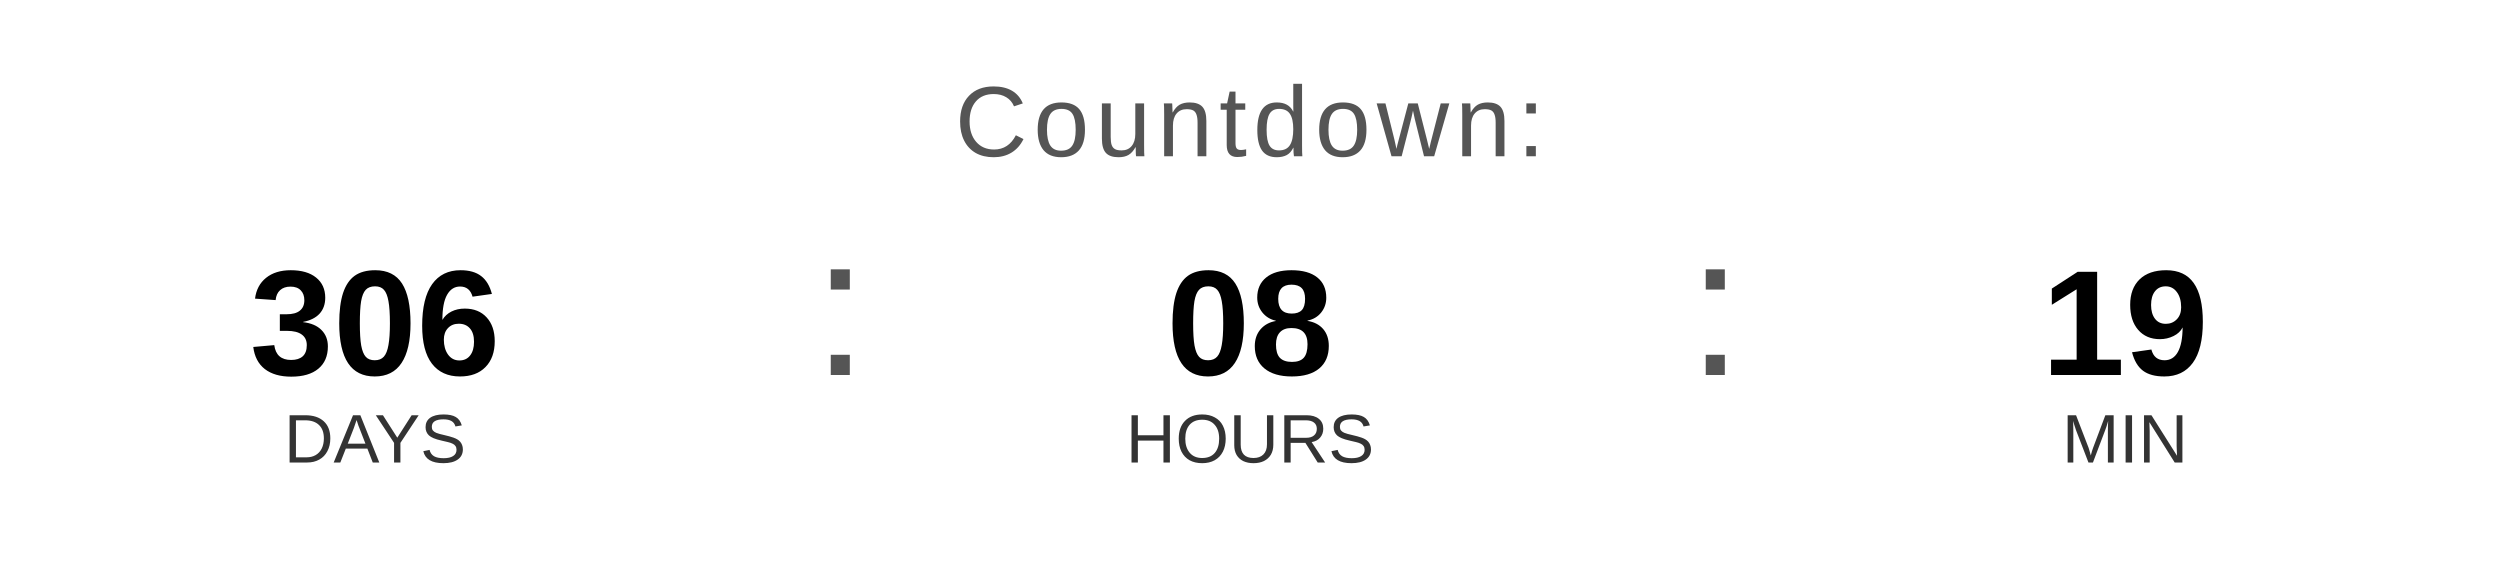
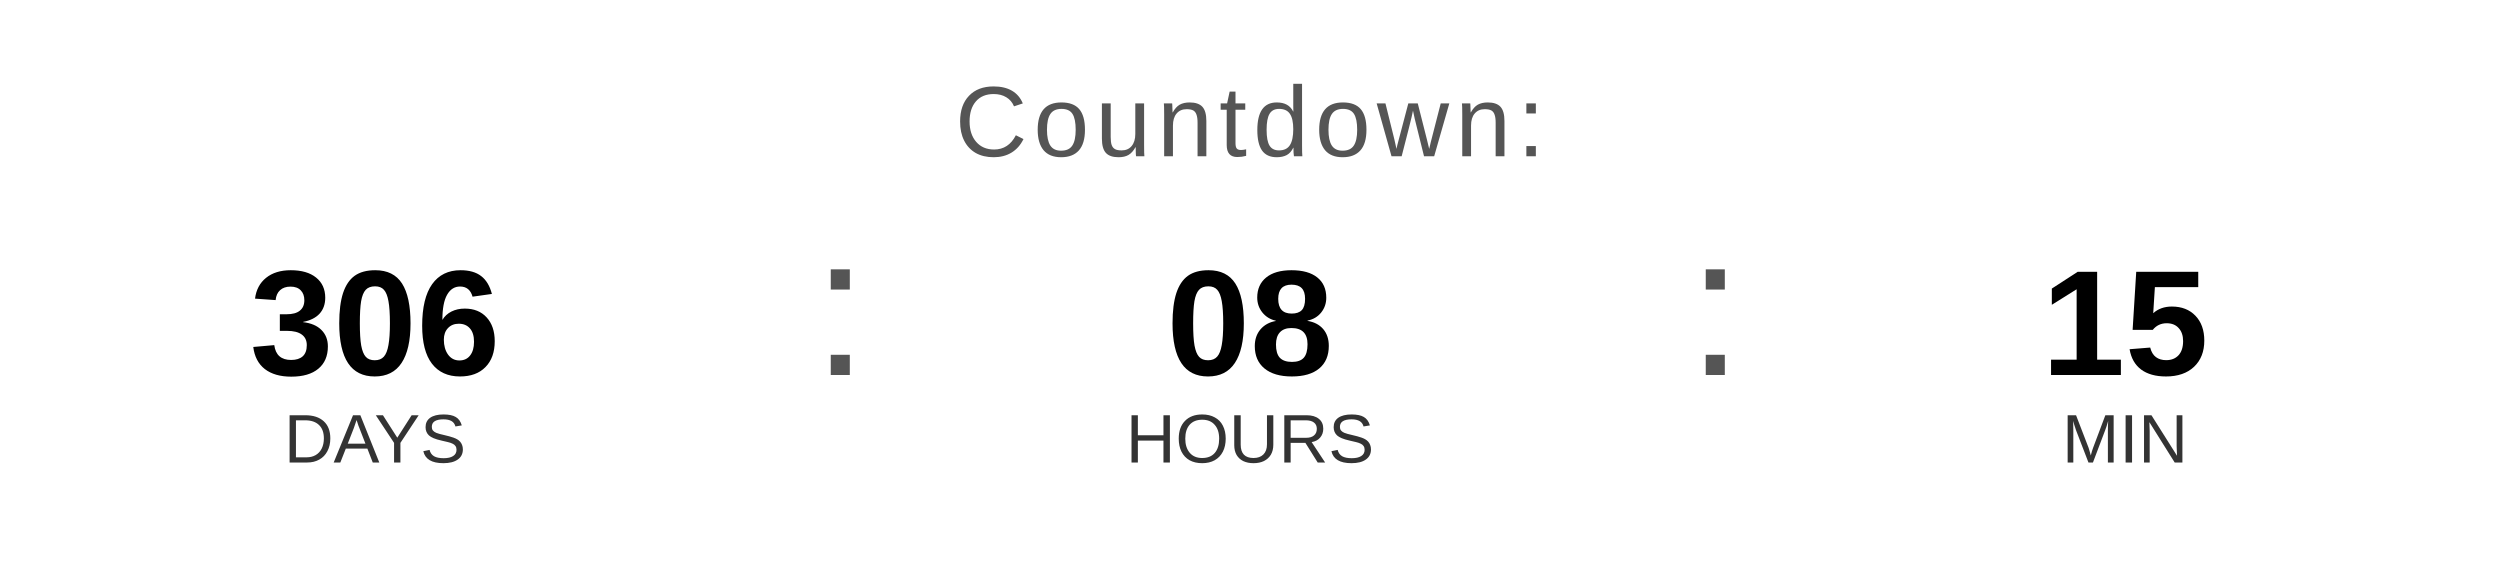
<svg xmlns="http://www.w3.org/2000/svg" width="400" height="90" viewBox="0 0 400 90">
  <text x="200" y="25" font-family="Arial, Helvetica, sans-serif" font-size="16" fill="#555555" text-anchor="middle" letter-spacing="1">
    Countdown:
  </text>
  <text x="60" y="60" font-family="Arial, Helvetica, sans-serif" font-size="24" font-weight="bold" fill="#000000" text-anchor="middle">306</text>
  <text x="60" y="74" font-family="Arial, Helvetica, sans-serif" font-size="11" fill="#333333" text-anchor="middle">DAYS</text>
  <text x="130" y="60" font-family="Arial, sans-serif" font-size="32" fill="#555555">:</text>
  <text x="200" y="60" font-family="Arial, Helvetica, sans-serif" font-size="24" font-weight="bold" fill="#000000" text-anchor="middle">08</text>
  <text x="200" y="74" font-family="Arial, Helvetica, sans-serif" font-size="11" fill="#333333" text-anchor="middle">HOURS</text>
  <text x="270" y="60" font-family="Arial, sans-serif" font-size="32" fill="#555555">:</text>
-   <text x="340" y="60" font-family="Arial, Helvetica, sans-serif" font-size="24" font-weight="bold" fill="#000000" text-anchor="middle">19</text>
+   <text x="340" y="60" font-family="Arial, Helvetica, sans-serif" font-size="24" font-weight="bold" fill="#000000" text-anchor="middle">15</text>
  <text x="340" y="74" font-family="Arial, Helvetica, sans-serif" font-size="11" fill="#333333" text-anchor="middle">MIN</text>
</svg>
